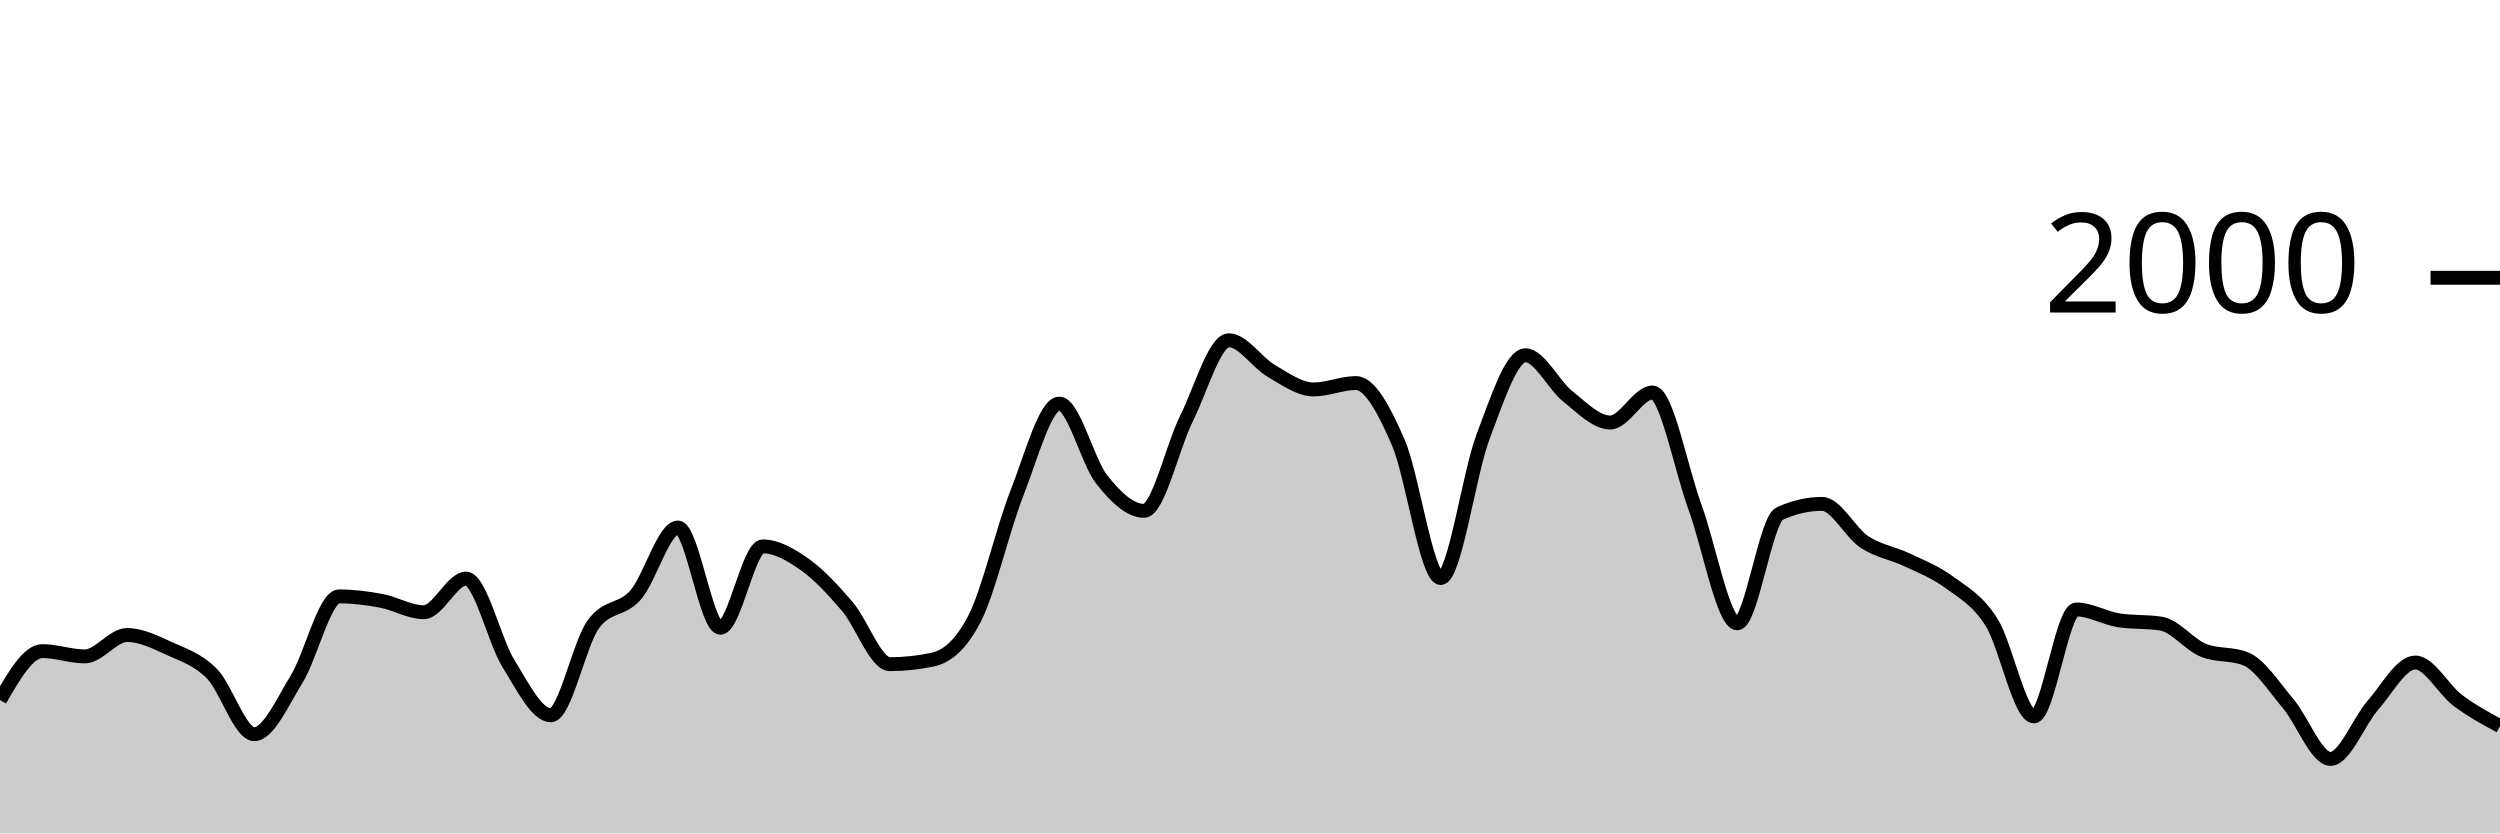
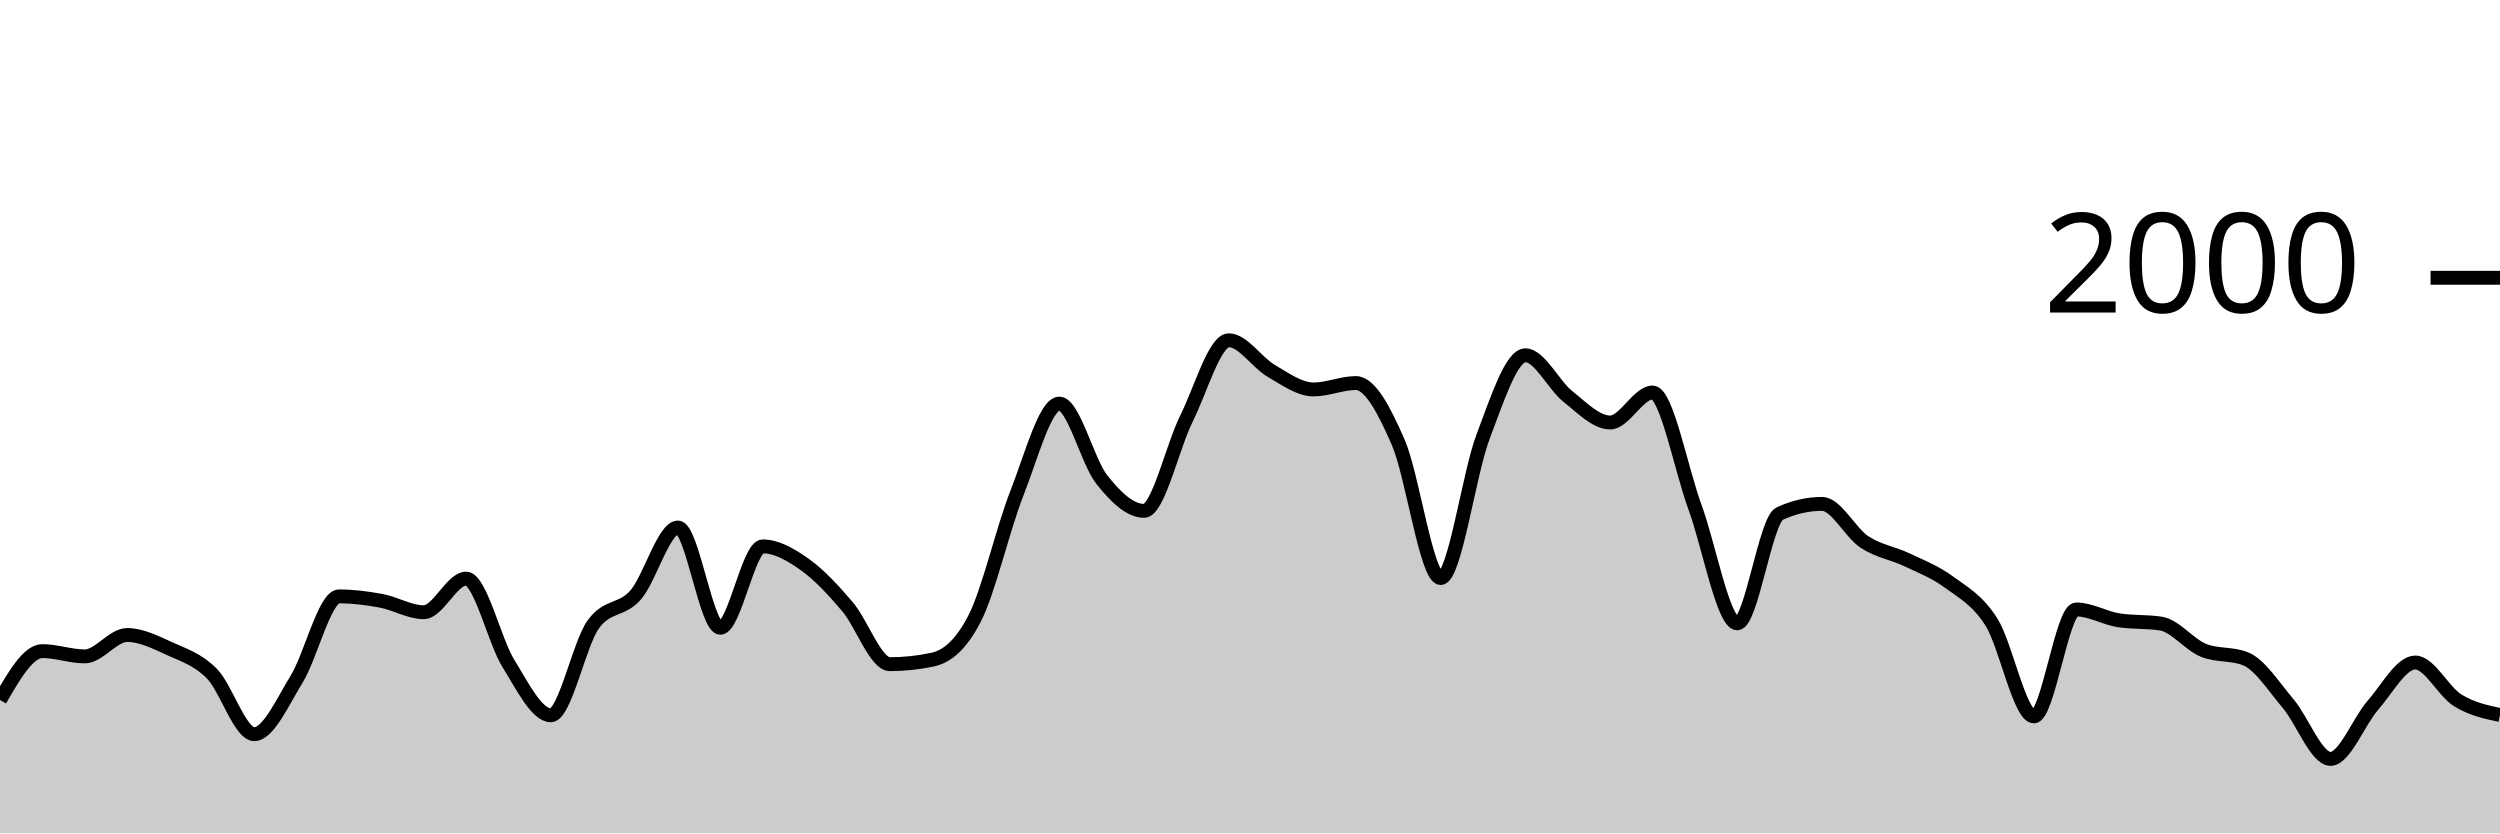
<svg xmlns="http://www.w3.org/2000/svg" viewBox="0 0 180 60">
  <g transform="translate(0,20)">
-     <path class="area" fill="rgba(0, 0, 0, 0.2)" d="M0,30.4C1.017,28.64,2.034,26.88,3.051,26.88C4.068,26.88,5.085,27.26,6.102,27.26C7.119,27.26,8.136,25.72,9.153,25.72C10.169,25.72,11.186,26.237,12.203,26.7C13.22,27.163,14.237,27.473,15.254,28.5C16.271,29.527,17.288,32.86,18.305,32.86C19.322,32.86,20.339,30.553,21.356,28.9C22.373,27.247,23.39,22.94,24.407,22.94C25.424,22.94,26.441,23.07,27.458,23.26C28.475,23.45,29.492,24.08,30.508,24.08C31.525,24.08,32.542,21.66,33.559,21.66C34.576,21.66,35.593,26.14,36.61,27.78C37.627,29.42,38.644,31.5,39.661,31.5C40.678,31.5,41.695,26.373,42.712,24.96C43.729,23.547,44.746,24.003,45.763,22.84C46.78,21.677,47.797,17.98,48.814,17.98C49.831,17.98,50.847,25.2,51.864,25.2C52.881,25.2,53.898,19.34,54.915,19.34C55.932,19.34,56.949,19.937,57.966,20.66C58.983,21.383,60,22.487,61.017,23.68C62.034,24.873,63.051,27.82,64.068,27.82C65.085,27.82,66.102,27.713,67.119,27.5C68.136,27.287,69.153,26.513,70.169,24.54C71.186,22.567,72.203,18.08,73.22,15.5C74.237,12.92,75.254,9.06,76.271,9.06C77.288,9.06,78.305,13.233,79.322,14.52C80.339,15.807,81.356,16.78,82.373,16.78C83.39,16.78,84.407,12.187,85.424,10.14C86.441,8.093,87.458,4.5,88.475,4.5C89.492,4.5,90.508,6.11,91.525,6.7C92.542,7.29,93.559,8.04,94.576,8.04C95.593,8.04,96.61,7.58,97.627,7.58C98.644,7.58,99.661,9.52,100.678,11.86C101.695,14.2,102.712,21.62,103.729,21.62C104.746,21.62,105.763,14.113,106.78,11.44C107.797,8.767,108.814,5.58,109.831,5.58C110.847,5.58,111.864,7.733,112.881,8.54C113.898,9.347,114.915,10.42,115.932,10.42C116.949,10.42,117.966,8.26,118.983,8.26C120,8.26,121.017,13.73,122.034,16.5C123.051,19.27,124.068,24.88,125.085,24.88C126.102,24.88,127.119,17.447,128.136,16.98C129.153,16.513,130.169,16.28,131.186,16.28C132.203,16.28,133.22,18.35,134.237,19.02C135.254,19.69,136.271,19.817,137.288,20.3C138.305,20.783,139.322,21.17,140.339,21.92C141.356,22.67,142.373,23.19,143.39,24.8C144.407,26.41,145.424,31.58,146.441,31.58C147.458,31.58,148.475,23.88,149.492,23.88C150.508,23.88,151.525,24.5,152.542,24.66C153.559,24.82,154.576,24.74,155.593,24.9C156.61,25.06,157.627,26.407,158.644,26.82C159.661,27.233,160.678,27.027,161.695,27.44C162.712,27.853,163.729,29.46,164.746,30.66C165.763,31.86,166.78,34.64,167.797,34.64C168.814,34.64,169.831,31.937,170.847,30.78C171.864,29.623,172.881,27.7,173.898,27.7C174.915,27.7,175.932,29.657,176.949,30.42C177.966,31.183,178.983,31.732,180,32.28L180,40C178.983,40,177.966,40,176.949,40C175.932,40,174.915,40,173.898,40C172.881,40,171.864,40,170.847,40C169.831,40,168.814,40,167.797,40C166.78,40,165.763,40,164.746,40C163.729,40,162.712,40,161.695,40C160.678,40,159.661,40,158.644,40C157.627,40,156.61,40,155.593,40C154.576,40,153.559,40,152.542,40C151.525,40,150.508,40,149.492,40C148.475,40,147.458,40,146.441,40C145.424,40,144.407,40,143.39,40C142.373,40,141.356,40,140.339,40C139.322,40,138.305,40,137.288,40C136.271,40,135.254,40,134.237,40C133.22,40,132.203,40,131.186,40C130.169,40,129.153,40,128.136,40C127.119,40,126.102,40,125.085,40C124.068,40,123.051,40,122.034,40C121.017,40,120,40,118.983,40C117.966,40,116.949,40,115.932,40C114.915,40,113.898,40,112.881,40C111.864,40,110.847,40,109.831,40C108.814,40,107.797,40,106.78,40C105.763,40,104.746,40,103.729,40C102.712,40,101.695,40,100.678,40C99.661,40,98.644,40,97.627,40C96.61,40,95.593,40,94.576,40C93.559,40,92.542,40,91.525,40C90.508,40,89.492,40,88.475,40C87.458,40,86.441,40,85.424,40C84.407,40,83.39,40,82.373,40C81.356,40,80.339,40,79.322,40C78.305,40,77.288,40,76.271,40C75.254,40,74.237,40,73.22,40C72.203,40,71.186,40,70.169,40C69.153,40,68.136,40,67.119,40C66.102,40,65.085,40,64.068,40C63.051,40,62.034,40,61.017,40C60,40,58.983,40,57.966,40C56.949,40,55.932,40,54.915,40C53.898,40,52.881,40,51.864,40C50.847,40,49.831,40,48.814,40C47.797,40,46.78,40,45.763,40C44.746,40,43.729,40,42.712,40C41.695,40,40.678,40,39.661,40C38.644,40,37.627,40,36.61,40C35.593,40,34.576,40,33.559,40C32.542,40,31.525,40,30.508,40C29.492,40,28.475,40,27.458,40C26.441,40,25.424,40,24.407,40C23.39,40,22.373,40,21.356,40C20.339,40,19.322,40,18.305,40C17.288,40,16.271,40,15.254,40C14.237,40,13.22,40,12.203,40C11.186,40,10.169,40,9.153,40C8.136,40,7.119,40,6.102,40C5.085,40,4.068,40,3.051,40C2.034,40,1.017,40,0,40Z" />
-     <path class="line" stroke="black" fill="none" d="M0,30.4C1.017,28.64,2.034,26.88,3.051,26.88C4.068,26.88,5.085,27.26,6.102,27.26C7.119,27.26,8.136,25.72,9.153,25.72C10.169,25.72,11.186,26.237,12.203,26.7C13.22,27.163,14.237,27.473,15.254,28.5C16.271,29.527,17.288,32.86,18.305,32.86C19.322,32.86,20.339,30.553,21.356,28.9C22.373,27.247,23.39,22.94,24.407,22.94C25.424,22.94,26.441,23.07,27.458,23.26C28.475,23.45,29.492,24.08,30.508,24.08C31.525,24.08,32.542,21.66,33.559,21.66C34.576,21.66,35.593,26.14,36.61,27.78C37.627,29.42,38.644,31.5,39.661,31.5C40.678,31.5,41.695,26.373,42.712,24.96C43.729,23.547,44.746,24.003,45.763,22.84C46.78,21.677,47.797,17.98,48.814,17.98C49.831,17.98,50.847,25.2,51.864,25.2C52.881,25.2,53.898,19.34,54.915,19.34C55.932,19.34,56.949,19.937,57.966,20.66C58.983,21.383,60,22.487,61.017,23.68C62.034,24.873,63.051,27.82,64.068,27.82C65.085,27.82,66.102,27.713,67.119,27.5C68.136,27.287,69.153,26.513,70.169,24.54C71.186,22.567,72.203,18.08,73.22,15.5C74.237,12.92,75.254,9.06,76.271,9.06C77.288,9.06,78.305,13.233,79.322,14.52C80.339,15.807,81.356,16.78,82.373,16.78C83.39,16.78,84.407,12.187,85.424,10.14C86.441,8.093,87.458,4.5,88.475,4.5C89.492,4.5,90.508,6.11,91.525,6.7C92.542,7.29,93.559,8.04,94.576,8.04C95.593,8.04,96.61,7.58,97.627,7.58C98.644,7.58,99.661,9.52,100.678,11.86C101.695,14.2,102.712,21.62,103.729,21.62C104.746,21.62,105.763,14.113,106.78,11.44C107.797,8.767,108.814,5.58,109.831,5.58C110.847,5.58,111.864,7.733,112.881,8.54C113.898,9.347,114.915,10.42,115.932,10.42C116.949,10.42,117.966,8.26,118.983,8.26C120,8.26,121.017,13.73,122.034,16.5C123.051,19.27,124.068,24.88,125.085,24.88C126.102,24.88,127.119,17.447,128.136,16.98C129.153,16.513,130.169,16.28,131.186,16.28C132.203,16.28,133.22,18.35,134.237,19.02C135.254,19.69,136.271,19.817,137.288,20.3C138.305,20.783,139.322,21.17,140.339,21.92C141.356,22.67,142.373,23.19,143.39,24.8C144.407,26.41,145.424,31.58,146.441,31.58C147.458,31.58,148.475,23.88,149.492,23.88C150.508,23.88,151.525,24.5,152.542,24.66C153.559,24.82,154.576,24.74,155.593,24.9C156.61,25.06,157.627,26.407,158.644,26.82C159.661,27.233,160.678,27.027,161.695,27.44C162.712,27.853,163.729,29.46,164.746,30.66C165.763,31.86,166.78,34.64,167.797,34.64C168.814,34.64,169.831,31.937,170.847,30.78C171.864,29.623,172.881,27.7,173.898,27.7C174.915,27.7,175.932,29.657,176.949,30.42C177.966,31.183,178.983,31.732,180,32.28" />
+     <path class="area" fill="rgba(0, 0, 0, 0.2)" d="M0,30.4C1.017,28.64,2.034,26.88,3.051,26.88C4.068,26.88,5.085,27.26,6.102,27.26C7.119,27.26,8.136,25.72,9.153,25.72C10.169,25.72,11.186,26.237,12.203,26.7C13.22,27.163,14.237,27.473,15.254,28.5C16.271,29.527,17.288,32.86,18.305,32.86C19.322,32.86,20.339,30.553,21.356,28.9C22.373,27.247,23.39,22.94,24.407,22.94C25.424,22.94,26.441,23.07,27.458,23.26C28.475,23.45,29.492,24.08,30.508,24.08C31.525,24.08,32.542,21.66,33.559,21.66C34.576,21.66,35.593,26.14,36.61,27.78C37.627,29.42,38.644,31.5,39.661,31.5C40.678,31.5,41.695,26.373,42.712,24.96C43.729,23.547,44.746,24.003,45.763,22.84C46.78,21.677,47.797,17.98,48.814,17.98C49.831,17.98,50.847,25.2,51.864,25.2C52.881,25.2,53.898,19.34,54.915,19.34C55.932,19.34,56.949,19.937,57.966,20.66C58.983,21.383,60,22.487,61.017,23.68C62.034,24.873,63.051,27.82,64.068,27.82C65.085,27.82,66.102,27.713,67.119,27.5C68.136,27.287,69.153,26.513,70.169,24.54C71.186,22.567,72.203,18.08,73.22,15.5C74.237,12.92,75.254,9.06,76.271,9.06C77.288,9.06,78.305,13.233,79.322,14.52C80.339,15.807,81.356,16.78,82.373,16.78C83.39,16.78,84.407,12.187,85.424,10.14C86.441,8.093,87.458,4.5,88.475,4.5C89.492,4.5,90.508,6.11,91.525,6.7C92.542,7.29,93.559,8.04,94.576,8.04C95.593,8.04,96.61,7.58,97.627,7.58C98.644,7.58,99.661,9.52,100.678,11.86C101.695,14.2,102.712,21.62,103.729,21.62C104.746,21.62,105.763,14.113,106.78,11.44C107.797,8.767,108.814,5.58,109.831,5.58C110.847,5.58,111.864,7.733,112.881,8.54C113.898,9.347,114.915,10.42,115.932,10.42C116.949,10.42,117.966,8.26,118.983,8.26C120,8.26,121.017,13.73,122.034,16.5C123.051,19.27,124.068,24.88,125.085,24.88C126.102,24.88,127.119,17.447,128.136,16.98C129.153,16.513,130.169,16.28,131.186,16.28C132.203,16.28,133.22,18.35,134.237,19.02C135.254,19.69,136.271,19.817,137.288,20.3C138.305,20.783,139.322,21.17,140.339,21.92C141.356,22.67,142.373,23.19,143.39,24.8C144.407,26.41,145.424,31.58,146.441,31.58C147.458,31.58,148.475,23.88,149.492,23.88C150.508,23.88,151.525,24.5,152.542,24.66C153.559,24.82,154.576,24.74,155.593,24.9C156.61,25.06,157.627,26.407,158.644,26.82C159.661,27.233,160.678,27.027,161.695,27.44C162.712,27.853,163.729,29.46,164.746,30.66C165.763,31.86,166.78,34.64,167.797,34.64C168.814,34.64,169.831,31.937,170.847,30.78C171.864,29.623,172.881,27.7,173.898,27.7C174.915,27.7,175.932,29.79,176.949,30.42C177.966,31.05,178.983,31.265,180,31.48L180,40C178.983,40,177.966,40,176.949,40C175.932,40,174.915,40,173.898,40C172.881,40,171.864,40,170.847,40C169.831,40,168.814,40,167.797,40C166.78,40,165.763,40,164.746,40C163.729,40,162.712,40,161.695,40C160.678,40,159.661,40,158.644,40C157.627,40,156.61,40,155.593,40C154.576,40,153.559,40,152.542,40C151.525,40,150.508,40,149.492,40C148.475,40,147.458,40,146.441,40C145.424,40,144.407,40,143.39,40C142.373,40,141.356,40,140.339,40C139.322,40,138.305,40,137.288,40C136.271,40,135.254,40,134.237,40C133.22,40,132.203,40,131.186,40C130.169,40,129.153,40,128.136,40C127.119,40,126.102,40,125.085,40C124.068,40,123.051,40,122.034,40C121.017,40,120,40,118.983,40C117.966,40,116.949,40,115.932,40C114.915,40,113.898,40,112.881,40C111.864,40,110.847,40,109.831,40C108.814,40,107.797,40,106.78,40C105.763,40,104.746,40,103.729,40C102.712,40,101.695,40,100.678,40C99.661,40,98.644,40,97.627,40C96.61,40,95.593,40,94.576,40C93.559,40,92.542,40,91.525,40C90.508,40,89.492,40,88.475,40C87.458,40,86.441,40,85.424,40C84.407,40,83.39,40,82.373,40C81.356,40,80.339,40,79.322,40C78.305,40,77.288,40,76.271,40C75.254,40,74.237,40,73.22,40C72.203,40,71.186,40,70.169,40C69.153,40,68.136,40,67.119,40C66.102,40,65.085,40,64.068,40C63.051,40,62.034,40,61.017,40C60,40,58.983,40,57.966,40C56.949,40,55.932,40,54.915,40C53.898,40,52.881,40,51.864,40C50.847,40,49.831,40,48.814,40C47.797,40,46.78,40,45.763,40C44.746,40,43.729,40,42.712,40C41.695,40,40.678,40,39.661,40C38.644,40,37.627,40,36.61,40C35.593,40,34.576,40,33.559,40C32.542,40,31.525,40,30.508,40C29.492,40,28.475,40,27.458,40C26.441,40,25.424,40,24.407,40C23.39,40,22.373,40,21.356,40C20.339,40,19.322,40,18.305,40C17.288,40,16.271,40,15.254,40C14.237,40,13.22,40,12.203,40C11.186,40,10.169,40,9.153,40C8.136,40,7.119,40,6.102,40C5.085,40,4.068,40,3.051,40C2.034,40,1.017,40,0,40Z" />
+     <path class="line" stroke="black" fill="none" d="M0,30.4C1.017,28.64,2.034,26.88,3.051,26.88C4.068,26.88,5.085,27.26,6.102,27.26C7.119,27.26,8.136,25.72,9.153,25.72C10.169,25.72,11.186,26.237,12.203,26.7C13.22,27.163,14.237,27.473,15.254,28.5C16.271,29.527,17.288,32.86,18.305,32.86C19.322,32.86,20.339,30.553,21.356,28.9C22.373,27.247,23.39,22.94,24.407,22.94C25.424,22.94,26.441,23.07,27.458,23.26C28.475,23.45,29.492,24.08,30.508,24.08C31.525,24.08,32.542,21.66,33.559,21.66C34.576,21.66,35.593,26.14,36.61,27.78C37.627,29.42,38.644,31.5,39.661,31.5C40.678,31.5,41.695,26.373,42.712,24.96C43.729,23.547,44.746,24.003,45.763,22.84C46.78,21.677,47.797,17.98,48.814,17.98C49.831,17.98,50.847,25.2,51.864,25.2C52.881,25.2,53.898,19.34,54.915,19.34C55.932,19.34,56.949,19.937,57.966,20.66C58.983,21.383,60,22.487,61.017,23.68C62.034,24.873,63.051,27.82,64.068,27.82C65.085,27.82,66.102,27.713,67.119,27.5C68.136,27.287,69.153,26.513,70.169,24.54C71.186,22.567,72.203,18.08,73.22,15.5C74.237,12.92,75.254,9.06,76.271,9.06C77.288,9.06,78.305,13.233,79.322,14.52C80.339,15.807,81.356,16.78,82.373,16.78C83.39,16.78,84.407,12.187,85.424,10.14C86.441,8.093,87.458,4.5,88.475,4.5C89.492,4.5,90.508,6.11,91.525,6.7C92.542,7.29,93.559,8.04,94.576,8.04C95.593,8.04,96.61,7.58,97.627,7.58C98.644,7.58,99.661,9.52,100.678,11.86C101.695,14.2,102.712,21.62,103.729,21.62C104.746,21.62,105.763,14.113,106.78,11.44C107.797,8.767,108.814,5.58,109.831,5.58C110.847,5.58,111.864,7.733,112.881,8.54C113.898,9.347,114.915,10.42,115.932,10.42C116.949,10.42,117.966,8.26,118.983,8.26C120,8.26,121.017,13.73,122.034,16.5C123.051,19.27,124.068,24.88,125.085,24.88C126.102,24.88,127.119,17.447,128.136,16.98C129.153,16.513,130.169,16.28,131.186,16.28C132.203,16.28,133.22,18.35,134.237,19.02C135.254,19.69,136.271,19.817,137.288,20.3C138.305,20.783,139.322,21.17,140.339,21.92C141.356,22.67,142.373,23.19,143.39,24.8C144.407,26.41,145.424,31.58,146.441,31.58C147.458,31.58,148.475,23.88,149.492,23.88C150.508,23.88,151.525,24.5,152.542,24.66C153.559,24.82,154.576,24.74,155.593,24.9C156.61,25.06,157.627,26.407,158.644,26.82C159.661,27.233,160.678,27.027,161.695,27.44C162.712,27.853,163.729,29.46,164.746,30.66C165.763,31.86,166.78,34.64,167.797,34.64C168.814,34.64,169.831,31.937,170.847,30.78C171.864,29.623,172.881,27.7,173.898,27.7C174.915,27.7,175.932,29.79,176.949,30.42C177.966,31.05,178.983,31.265,180,31.48" />
    <path class="axis-ceiling" stroke-width="1" stroke="black" fill="none" d="M175,0L180,0" />
    <text class="axis-ceiling-label" font-family="sans-serif" text-anchor="end" font-size="10px" x="170" y="2.5">2000</text>
  </g>
</svg>
